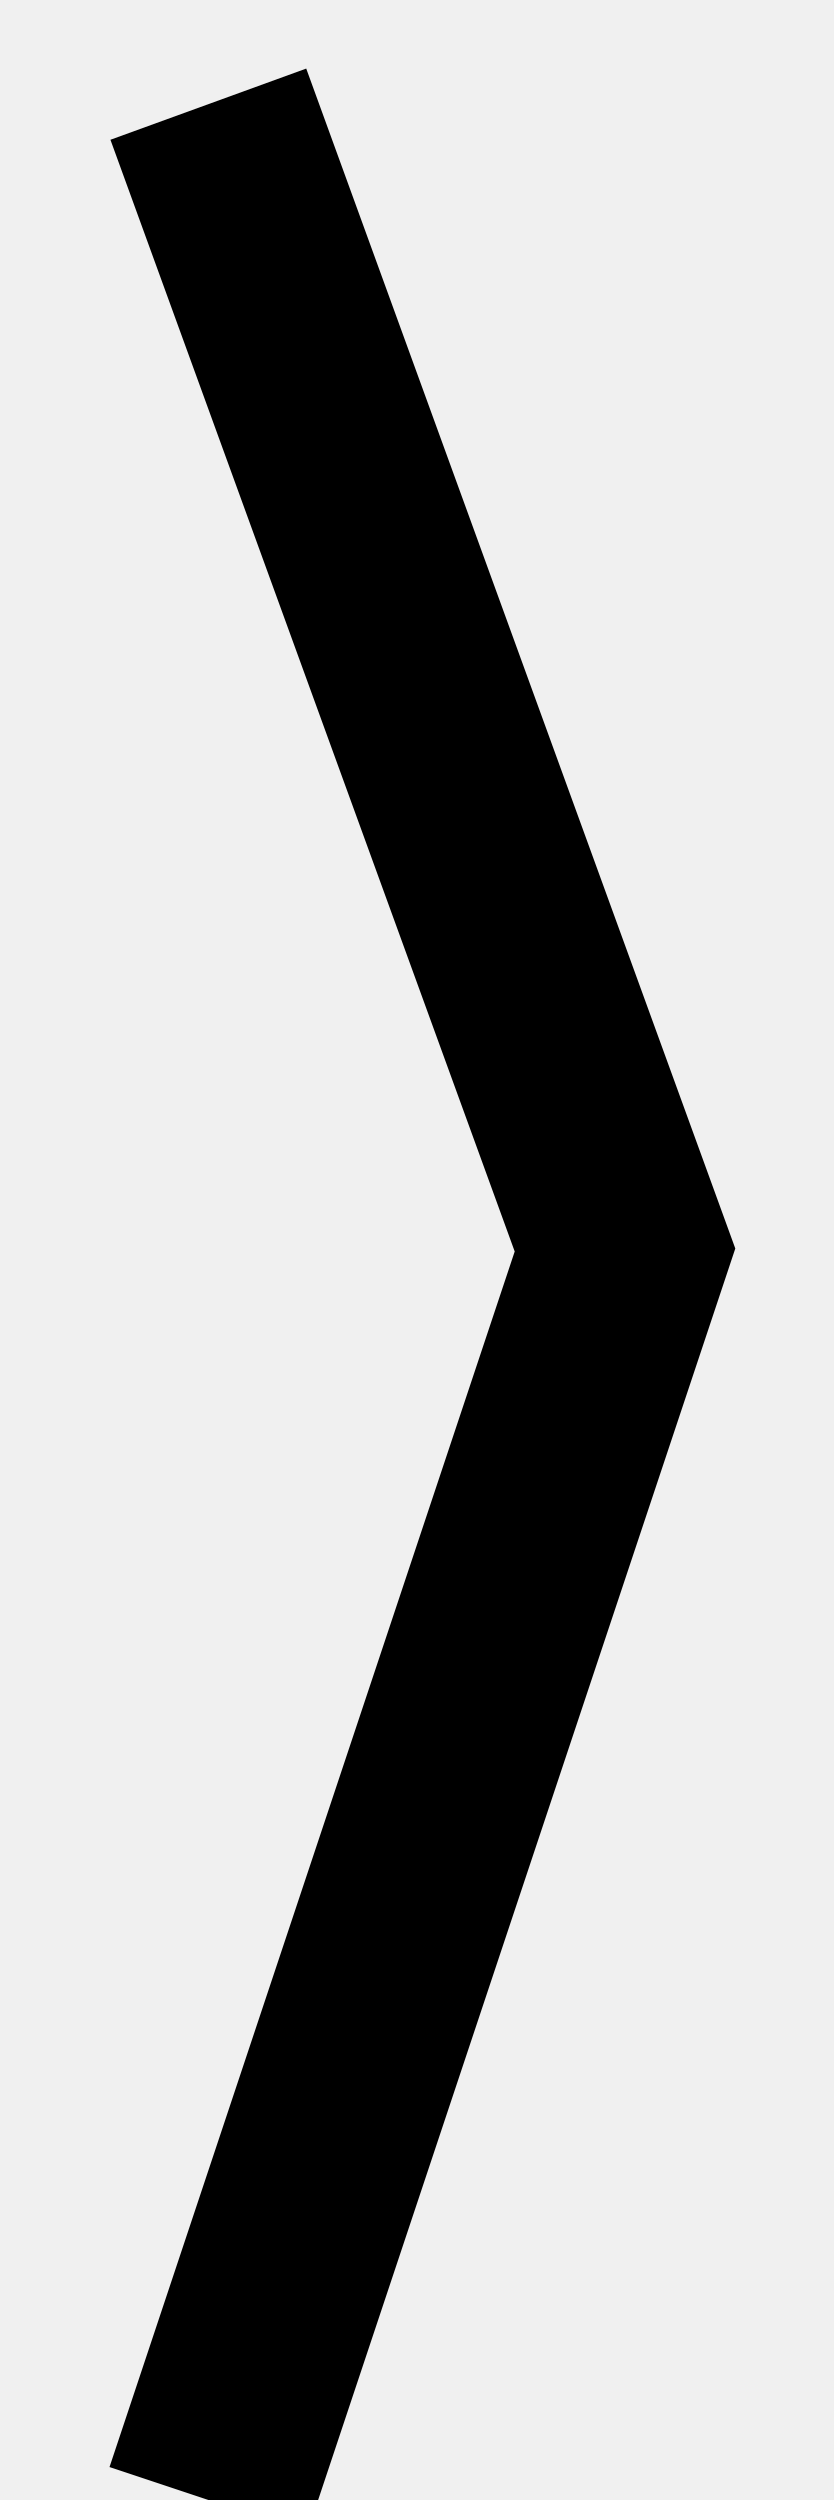
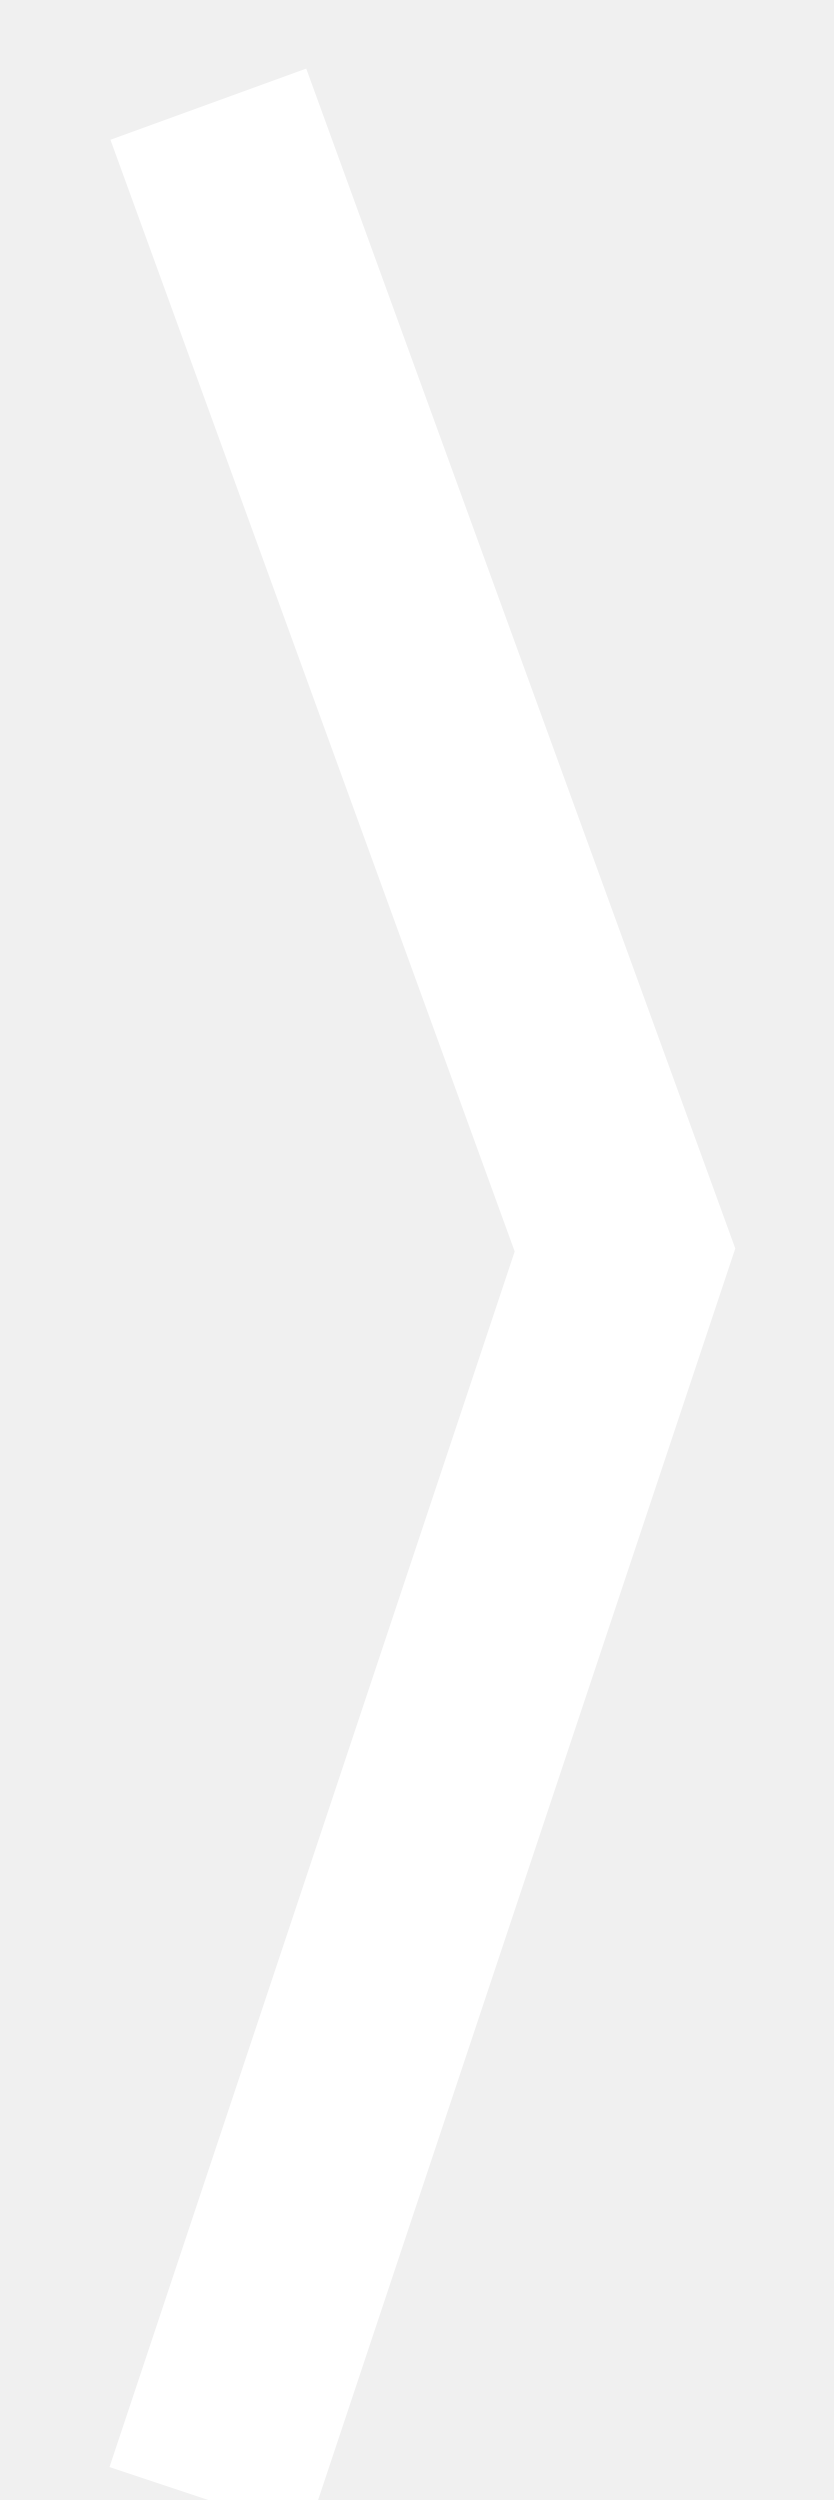
<svg xmlns="http://www.w3.org/2000/svg" width="16" height="48">
-   <path stroke="#000" stroke-width="4" fill-opacity="0" d="M 4 2 L 12 24 L 4 48 " />
+   <path stroke="#fff" stroke-width="4" fill-opacity="0" d="M 4 2 L 12 24 L 4 48 " />
</svg>
